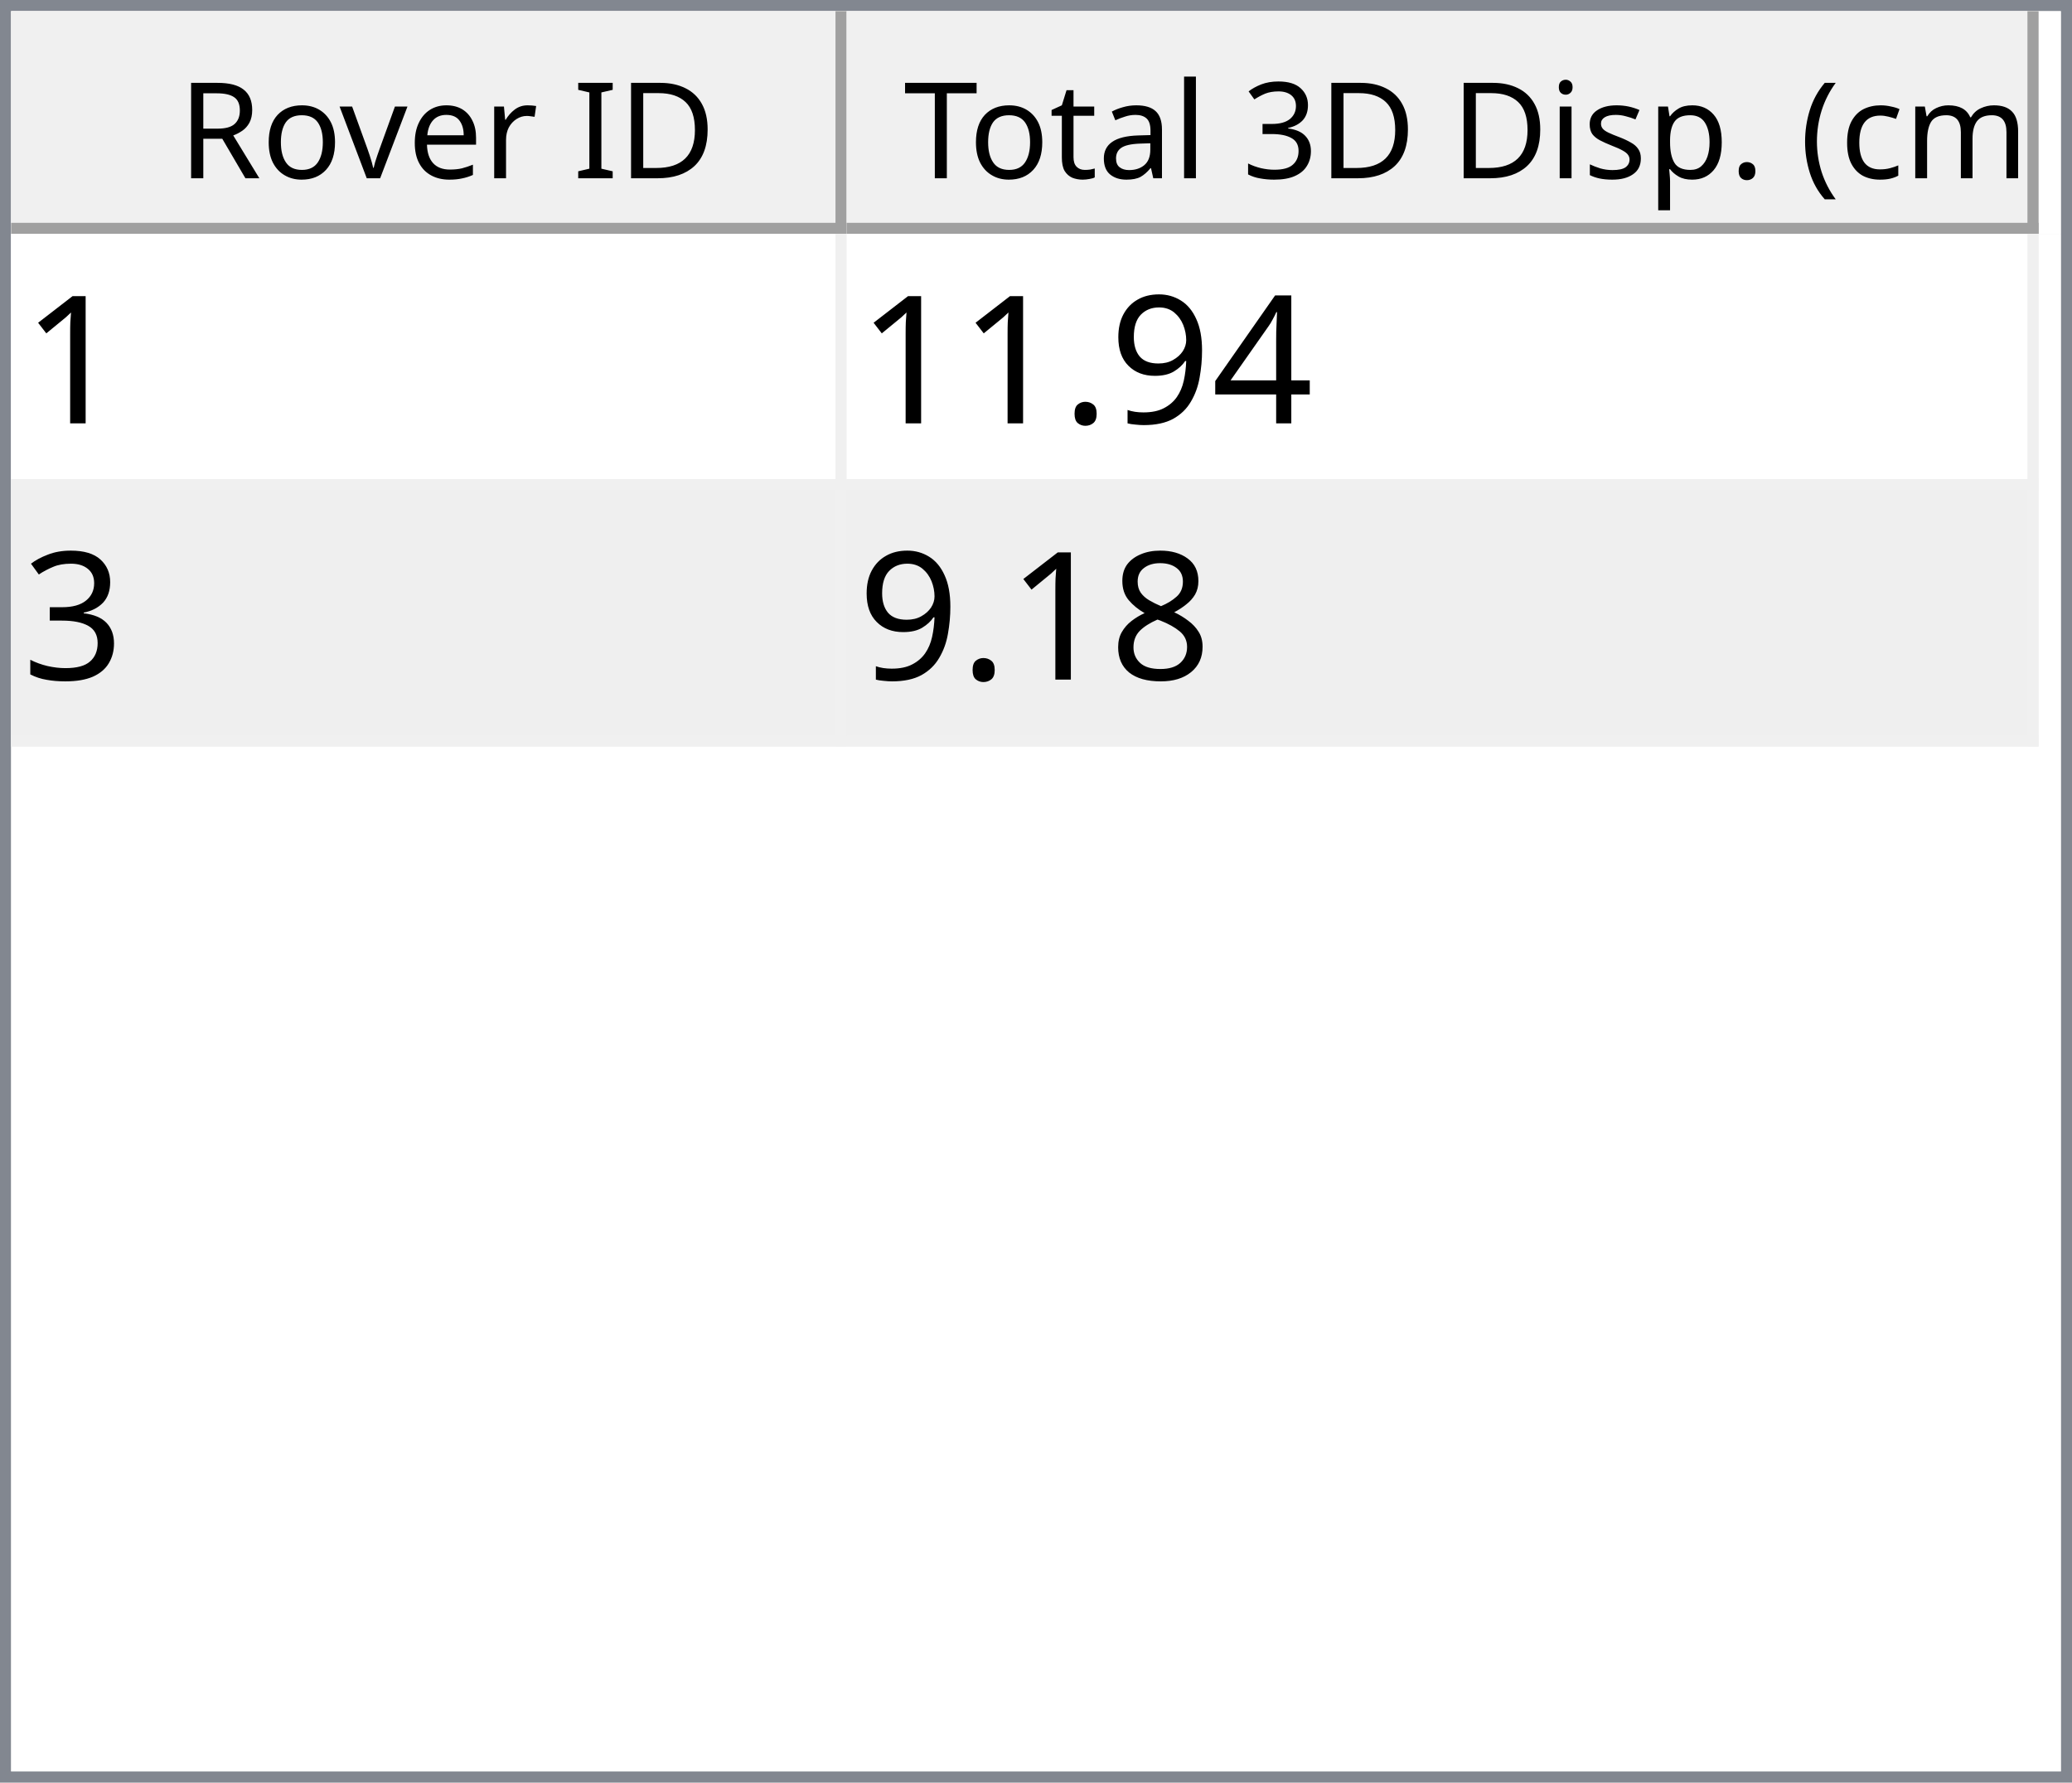
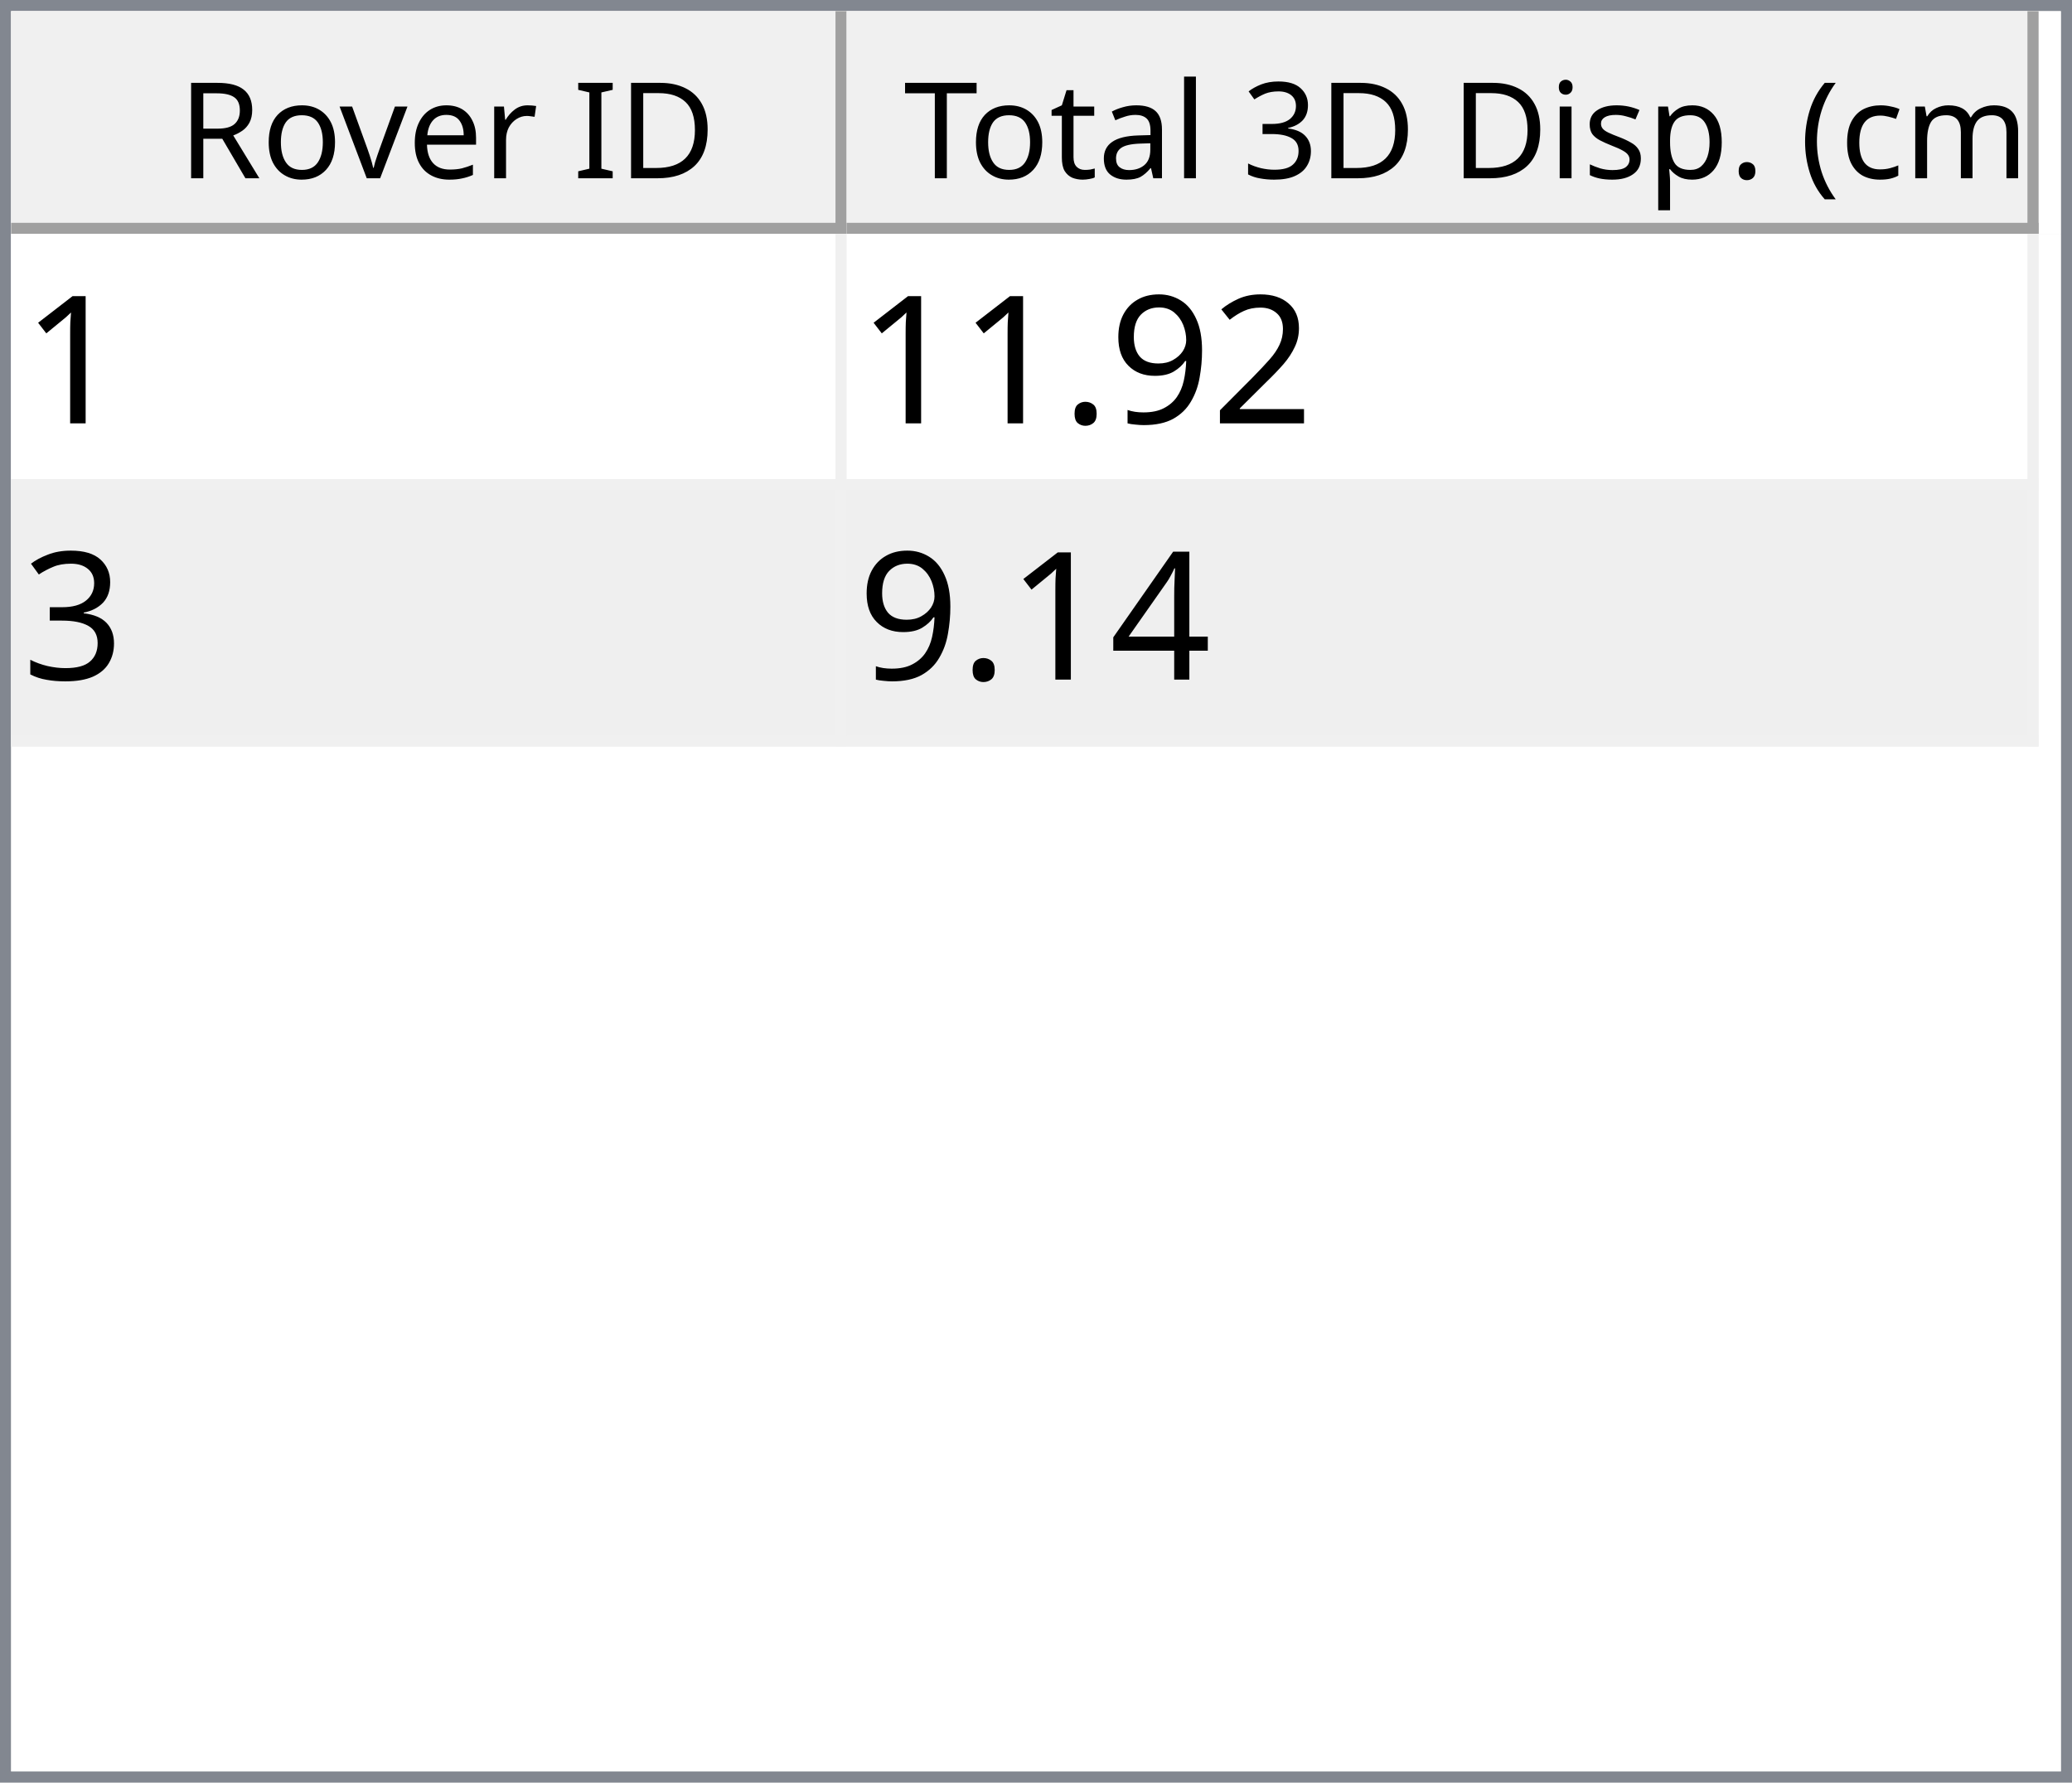
<svg xmlns="http://www.w3.org/2000/svg" style="fill-opacity:1; color-rendering:auto; color-interpolation:auto; text-rendering:auto; stroke:black; stroke-linecap:square; stroke-miterlimit:10; shape-rendering:auto; stroke-opacity:1; fill:black; stroke-dasharray:none; font-weight:normal; stroke-width:1; font-family:'Dialog'; font-style:normal; stroke-linejoin:miter; font-size:12px; stroke-dashoffset:0; image-rendering:auto;" width="186" height="160">
  <defs id="genericDefs" />
  <g>
    <defs id="defs1">
      <clipPath clipPathUnits="userSpaceOnUse" id="clipPath1">
        <path d="M0 0 L186 0 L186 160 L0 160 L0 0 Z" />
      </clipPath>
      <clipPath clipPathUnits="userSpaceOnUse" id="clipPath2">
        <path d="M0 0 L0 160 L186 160 L186 0 Z" />
      </clipPath>
      <clipPath clipPathUnits="userSpaceOnUse" id="clipPath3">
        <path d="M0 0 L0 20 L184 20 L184 0 Z" />
      </clipPath>
      <clipPath clipPathUnits="userSpaceOnUse" id="clipPath4">
        <path d="M0 0 L0 20 L75 20 L75 0 Z" />
      </clipPath>
      <clipPath clipPathUnits="userSpaceOnUse" id="clipPath5">
        <path d="M1 1 L1 19 L74 19 L74 1 Z" />
      </clipPath>
      <clipPath clipPathUnits="userSpaceOnUse" id="clipPath6">
        <path d="M0 0 L0 18 L73 18 L73 0 Z" />
      </clipPath>
      <clipPath clipPathUnits="userSpaceOnUse" id="clipPath7">
        <path d="M-0.5 -0.5 L-0.5 19.5 L74.5 19.5 L74.5 -0.5 Z" />
      </clipPath>
      <clipPath clipPathUnits="userSpaceOnUse" id="clipPath8">
        <path d="M0 0 L0 20 L107 20 L107 0 Z" />
      </clipPath>
      <clipPath clipPathUnits="userSpaceOnUse" id="clipPath9">
        <path d="M1 1 L1 19 L106 19 L106 1 Z" />
      </clipPath>
      <clipPath clipPathUnits="userSpaceOnUse" id="clipPath10">
        <path d="M0 0 L0 18 L105 18 L105 0 Z" />
      </clipPath>
      <clipPath clipPathUnits="userSpaceOnUse" id="clipPath11">
        <path d="M-0.5 -0.5 L-0.5 19.5 L106.5 19.5 L106.5 -0.5 Z" />
      </clipPath>
      <clipPath clipPathUnits="userSpaceOnUse" id="clipPath12">
        <path d="M0 0 L0 138 L184 138 L184 0 Z" />
      </clipPath>
      <clipPath clipPathUnits="userSpaceOnUse" id="clipPath13">
        <path d="M0 0 L0 46 L182 46 L182 0 Z" />
      </clipPath>
      <clipPath clipPathUnits="userSpaceOnUse" id="clipPath14">
        <path d="M-0.5 -0.5 L-0.5 45.5 L181.5 45.5 L181.5 -0.5 Z" />
      </clipPath>
      <clipPath clipPathUnits="userSpaceOnUse" id="clipPath15">
        <path d="M0 0 L0 22 L74 22 L74 0 Z" />
      </clipPath>
      <clipPath clipPathUnits="userSpaceOnUse" id="clipPath16">
        <path d="M0 0 L0 22 L106 22 L106 0 Z" />
      </clipPath>
      <font horiz-adv-x="64.551" id="font1">
        <font-face ascent="107.91" descent="25.098" units-per-em="100" style="font-style:normal; font-family:Segoe UI; font-weight:normal;" />
        <missing-glyph horiz-adv-x="64.551" d="M8.109 0 L8.109 68.266 L56.453 68.266 L56.453 0 L8.109 0 ZM15.328 7.234 L49.219 7.234 L49.219 61.031 L15.328 61.031 L15.328 7.234 Z" />
        <glyph unicode="D" horiz-adv-x="70.117" d="M9.188 0 L9.188 70.016 L28.516 70.016 Q65.531 70.016 65.531 35.891 Q65.531 19.672 55.25 9.836 Q44.969 0 27.734 0 L9.188 0 ZM17.391 62.594 L17.391 7.422 L27.828 7.422 Q41.609 7.422 49.273 14.797 Q56.938 22.172 56.938 35.688 Q56.938 62.594 28.328 62.594 L17.391 62.594 Z" />
        <glyph unicode="I" horiz-adv-x="26.611" d="M17.391 0 L9.188 0 L9.188 70.016 L17.391 70.016 L17.391 0 Z" />
        <glyph unicode=" " horiz-adv-x="27.393" d="" />
        <glyph unicode="r" horiz-adv-x="34.766" d="M34.188 41.891 Q32.078 43.5 28.125 43.5 Q23 43.5 19.555 38.672 Q16.109 33.844 16.109 25.484 L16.109 0 L8.109 0 L8.109 50 L16.109 50 L16.109 39.703 L16.312 39.703 Q18.016 44.969 21.531 47.922 Q25.047 50.875 29.391 50.875 Q32.516 50.875 34.188 50.203 L34.188 41.891 Z" />
        <glyph unicode="e" horiz-adv-x="52.295" d="M48.297 23 L12.984 23 Q13.188 14.656 17.484 10.109 Q21.781 5.562 29.297 5.562 Q37.75 5.562 44.828 11.141 L44.828 3.609 Q38.234 -1.172 27.391 -1.172 Q16.797 -1.172 10.742 5.641 Q4.688 12.453 4.688 24.812 Q4.688 36.469 11.305 43.82 Q17.922 51.172 27.734 51.172 Q37.547 51.172 42.922 44.828 Q48.297 38.484 48.297 27.203 L48.297 23 ZM40.094 29.781 Q40.047 36.719 36.75 40.578 Q33.453 44.438 27.594 44.438 Q21.922 44.438 17.969 40.383 Q14.016 36.328 13.094 29.781 L40.094 29.781 Z" />
        <glyph unicode="v" horiz-adv-x="47.9" d="M47.406 50 L27.484 0 L19.625 0 L0.688 50 L9.469 50 L22.172 13.672 Q23.578 9.672 23.922 6.688 L24.125 6.688 Q24.609 10.453 25.688 13.484 L38.969 50 L47.406 50 Z" />
        <glyph unicode="o" horiz-adv-x="58.594" d="M29 -1.172 Q17.922 -1.172 11.305 5.836 Q4.688 12.844 4.688 24.422 Q4.688 37.016 11.57 44.094 Q18.453 51.172 30.172 51.172 Q41.359 51.172 47.633 44.289 Q53.906 37.406 53.906 25.203 Q53.906 13.234 47.141 6.031 Q40.375 -1.172 29 -1.172 ZM29.594 44.438 Q21.875 44.438 17.383 39.188 Q12.891 33.938 12.891 24.703 Q12.891 15.828 17.43 10.695 Q21.969 5.562 29.594 5.562 Q37.359 5.562 41.531 10.594 Q45.703 15.625 45.703 24.906 Q45.703 34.281 41.531 39.359 Q37.359 44.438 29.594 44.438 Z" />
        <glyph unicode="R" horiz-adv-x="59.814" d="M59.375 0 L49.609 0 L37.891 19.625 Q36.281 22.359 34.766 24.289 Q33.25 26.219 31.664 27.438 Q30.078 28.656 28.25 29.219 Q26.422 29.781 24.125 29.781 L17.391 29.781 L17.391 0 L9.188 0 L9.188 70.016 L30.078 70.016 Q34.672 70.016 38.555 68.867 Q42.438 67.719 45.289 65.375 Q48.141 63.031 49.758 59.547 Q51.375 56.062 51.375 51.375 Q51.375 47.703 50.273 44.656 Q49.172 41.609 47.148 39.211 Q45.125 36.812 42.266 35.133 Q39.406 33.453 35.844 32.516 L35.844 32.328 Q37.594 31.547 38.891 30.547 Q40.188 29.547 41.359 28.18 Q42.531 26.812 43.68 25.078 Q44.828 23.344 46.234 21.047 L59.375 0 ZM17.391 62.594 L17.391 37.203 L28.516 37.203 Q31.594 37.203 34.203 38.133 Q36.812 39.062 38.719 40.797 Q40.625 42.531 41.703 45.047 Q42.781 47.562 42.781 50.688 Q42.781 56.297 39.141 59.445 Q35.5 62.594 28.609 62.594 L17.391 62.594 Z" />
        <glyph unicode=")" horiz-adv-x="30.176" d="M8.297 -15.922 L1.172 -15.922 Q16.406 2.344 16.406 26.812 Q16.406 51.469 1.078 70.016 L8.297 70.016 Q23.531 52.156 23.531 26.703 Q23.531 1.375 8.297 -15.922 Z" />
        <glyph unicode="m" horiz-adv-x="86.133" d="M79.109 0 L71.094 0 L71.094 28.719 Q71.094 37.016 68.531 40.727 Q65.969 44.438 59.906 44.438 Q54.781 44.438 51.195 39.75 Q47.609 35.062 47.609 28.516 L47.609 0 L39.594 0 L39.594 29.688 Q39.594 44.438 28.219 44.438 Q22.953 44.438 19.531 40.016 Q16.109 35.594 16.109 28.516 L16.109 0 L8.109 0 L8.109 50 L16.109 50 L16.109 42.094 L16.312 42.094 Q21.625 51.172 31.844 51.172 Q36.969 51.172 40.773 48.312 Q44.578 45.453 46 40.828 Q51.562 51.172 62.594 51.172 Q79.109 51.172 79.109 30.812 L79.109 0 Z" />
        <glyph unicode="c" horiz-adv-x="46.191" d="M42.188 2.297 Q36.422 -1.172 28.516 -1.172 Q17.828 -1.172 11.258 5.789 Q4.688 12.75 4.688 23.828 Q4.688 36.188 11.766 43.68 Q18.844 51.172 30.672 51.172 Q37.25 51.172 42.281 48.734 L42.281 40.531 Q36.719 44.438 30.375 44.438 Q22.703 44.438 17.797 38.945 Q12.891 33.453 12.891 24.516 Q12.891 15.719 17.508 10.641 Q22.125 5.562 29.891 5.562 Q36.422 5.562 42.188 9.906 L42.188 2.297 Z" />
        <glyph unicode="(" horiz-adv-x="30.176" d="M29.109 -15.922 L21.969 -15.922 Q6.844 1.375 6.844 26.703 Q6.844 52.156 21.969 70.016 L29.203 70.016 Q13.875 51.469 13.875 26.812 Q13.875 2.344 29.109 -15.922 Z" />
        <glyph unicode="." horiz-adv-x="21.68" d="M10.891 -1.078 Q8.641 -1.078 7.055 0.539 Q5.469 2.156 5.469 4.391 Q5.469 6.641 7.055 8.273 Q8.641 9.906 10.891 9.906 Q13.188 9.906 14.797 8.273 Q16.406 6.641 16.406 4.391 Q16.406 2.156 14.797 0.539 Q13.188 -1.078 10.891 -1.078 Z" />
        <glyph unicode="p" horiz-adv-x="58.789" d="M16.312 7.234 L16.109 7.234 L16.109 -23 L8.109 -23 L8.109 50 L16.109 50 L16.109 41.219 L16.312 41.219 Q22.219 51.172 33.594 51.172 Q43.266 51.172 48.688 44.461 Q54.109 37.75 54.109 26.469 Q54.109 13.922 48 6.375 Q41.891 -1.172 31.297 -1.172 Q21.578 -1.172 16.312 7.234 ZM16.109 27.391 L16.109 20.406 Q16.109 14.203 20.141 9.883 Q24.172 5.562 30.375 5.562 Q37.641 5.562 41.773 11.133 Q45.906 16.703 45.906 26.609 Q45.906 34.969 42.047 39.703 Q38.188 44.438 31.594 44.438 Q24.609 44.438 20.359 39.578 Q16.109 34.719 16.109 27.391 Z" />
        <glyph unicode="s" horiz-adv-x="42.432" d="M5.078 1.812 L5.078 10.406 Q11.625 5.562 19.484 5.562 Q30.031 5.562 30.031 12.594 Q30.031 14.594 29.125 15.992 Q28.219 17.391 26.68 18.461 Q25.141 19.531 23.07 20.383 Q21 21.234 18.609 22.172 Q15.281 23.484 12.766 24.828 Q10.25 26.172 8.57 27.859 Q6.891 29.547 6.031 31.695 Q5.172 33.844 5.172 36.719 Q5.172 40.234 6.789 42.945 Q8.406 45.656 11.086 47.484 Q13.766 49.312 17.211 50.242 Q20.656 51.172 24.312 51.172 Q30.812 51.172 35.938 48.922 L35.938 40.828 Q30.422 44.438 23.25 44.438 Q21 44.438 19.195 43.922 Q17.391 43.406 16.094 42.477 Q14.797 41.547 14.086 40.258 Q13.375 38.969 13.375 37.406 Q13.375 35.453 14.086 34.133 Q14.797 32.812 16.164 31.789 Q17.531 30.766 19.484 29.938 Q21.438 29.109 23.922 28.125 Q27.25 26.859 29.883 25.516 Q32.516 24.172 34.375 22.484 Q36.234 20.797 37.234 18.602 Q38.234 16.406 38.234 13.375 Q38.234 9.672 36.602 6.938 Q34.969 4.203 32.234 2.398 Q29.5 0.594 25.93 -0.289 Q22.359 -1.172 18.453 -1.172 Q10.75 -1.172 5.078 1.812 Z" />
        <glyph unicode="i" horiz-adv-x="24.219" d="M12.203 62.703 Q10.062 62.703 8.547 64.164 Q7.031 65.625 7.031 67.875 Q7.031 70.125 8.547 71.609 Q10.062 73.094 12.203 73.094 Q14.406 73.094 15.945 71.609 Q17.484 70.125 17.484 67.875 Q17.484 65.719 15.945 64.211 Q14.406 62.703 12.203 62.703 ZM16.109 0 L8.109 0 L8.109 50 L16.109 50 L16.109 0 Z" />
        <glyph unicode="3" horiz-adv-x="53.906" d="M46.531 19.828 Q46.531 15.094 44.75 11.211 Q42.969 7.328 39.719 4.57 Q36.469 1.812 31.93 0.297 Q27.391 -1.219 21.922 -1.219 Q11.922 -1.219 6 2.594 L6 11.188 Q13.094 5.609 22.219 5.609 Q25.875 5.609 28.828 6.539 Q31.781 7.469 33.906 9.227 Q36.031 10.984 37.18 13.477 Q38.328 15.969 38.328 19.094 Q38.328 32.812 18.797 32.812 L12.984 32.812 L12.984 39.594 L18.5 39.594 Q35.797 39.594 35.797 52.484 Q35.797 64.406 22.609 64.406 Q15.188 64.406 8.688 59.422 L8.688 67.188 Q15.375 71.188 24.609 71.188 Q29 71.188 32.57 69.969 Q36.141 68.75 38.68 66.555 Q41.219 64.359 42.609 61.281 Q44 58.203 44 54.5 Q44 40.672 30.031 36.719 L30.031 36.531 Q33.594 36.141 36.625 34.797 Q39.656 33.453 41.852 31.305 Q44.047 29.156 45.289 26.25 Q46.531 23.344 46.531 19.828 Z" />
        <glyph unicode="l" horiz-adv-x="24.219" d="M16.109 0 L8.109 0 L8.109 74.031 L16.109 74.031 L16.109 0 Z" />
        <glyph unicode="a" horiz-adv-x="50.879" d="M43.891 0 L35.891 0 L35.891 7.812 L35.688 7.812 Q30.469 -1.172 20.312 -1.172 Q12.844 -1.172 8.617 2.781 Q4.391 6.734 4.391 13.281 Q4.391 27.297 20.906 29.594 L35.891 31.688 Q35.891 44.438 25.594 44.438 Q16.547 44.438 9.281 38.281 L9.281 46.484 Q16.656 51.172 26.266 51.172 Q43.891 51.172 43.891 32.516 L43.891 0 ZM35.891 25.297 L23.828 23.641 Q18.266 22.859 15.43 20.875 Q12.594 18.891 12.594 13.875 Q12.594 10.203 15.211 7.883 Q17.828 5.562 22.172 5.562 Q28.125 5.562 32.008 9.742 Q35.891 13.922 35.891 20.312 L35.891 25.297 Z" />
        <glyph unicode="t" horiz-adv-x="33.887" d="M31.297 0.484 Q28.469 -1.078 23.828 -1.078 Q10.688 -1.078 10.688 13.578 L10.688 43.172 L2.094 43.172 L2.094 50 L10.688 50 L10.688 62.203 L18.703 64.797 L18.703 50 L31.297 50 L31.297 43.172 L18.703 43.172 L18.703 14.984 Q18.703 9.969 20.414 7.82 Q22.125 5.672 26.078 5.672 Q29.109 5.672 31.297 7.328 L31.297 0.484 Z" />
        <glyph unicode="T" horiz-adv-x="52.393" d="M50.594 62.594 L30.375 62.594 L30.375 0 L22.172 0 L22.172 62.594 L2 62.594 L2 70.016 L50.594 70.016 L50.594 62.594 Z" />
      </font>
      <font horiz-adv-x="75.0" id="font2">
        <font-face ascent="100.537" descent="21.973" units-per-em="100" style="font-style:normal; font-family:sans-serif; font-weight:normal;" />
        <missing-glyph horiz-adv-x="75.0" d="M12.5 0 L12.5 62.5 L62.5 62.5 L62.5 0 L12.5 0 ZM14.062 1.562 L60.938 1.562 L60.938 60.938 L14.062 60.938 L14.062 1.562 Z" />
        <glyph unicode="1" horiz-adv-x="55.615" d="M37.25 0 L28.469 0 L28.469 56 Q25.297 52.984 20.141 49.953 Q14.984 46.922 10.891 45.406 L10.891 53.906 Q18.266 57.375 23.781 62.305 Q29.297 67.234 31.594 71.875 L37.25 71.875 L37.25 0 Z" />
-         <glyph unicode="4" horiz-adv-x="55.615" d="M32.328 0 L32.328 17.141 L1.266 17.141 L1.266 25.203 L33.938 71.578 L41.109 71.578 L41.109 25.203 L50.781 25.203 L50.781 17.141 L41.109 17.141 L41.109 0 L32.328 0 ZM32.328 25.203 L32.328 57.469 L9.906 25.203 L32.328 25.203 Z" />
+         <glyph unicode="2" horiz-adv-x="55.615" d="M50.344 8.453 L50.344 0 L3.031 0 Q2.938 3.172 4.047 6.109 Q5.859 10.938 9.836 15.625 Q13.812 20.312 21.344 26.469 Q33.016 36.031 37.117 41.625 Q41.219 47.219 41.219 52.203 Q41.219 57.422 37.477 61.008 Q33.734 64.594 27.734 64.594 Q21.391 64.594 17.578 60.789 Q13.766 56.984 13.719 50.25 L4.688 51.172 Q5.609 61.281 11.664 66.578 Q17.719 71.875 27.938 71.875 Q38.234 71.875 44.242 66.164 Q50.25 60.453 50.25 52 Q50.25 47.703 48.492 43.555 Q46.734 39.406 42.656 34.812 Q38.578 30.219 29.109 22.219 Q21.188 15.578 18.945 13.211 Q16.703 10.844 15.234 8.453 L50.344 8.453 Z" />
        <glyph unicode="9" horiz-adv-x="55.615" d="M5.469 16.547 L13.922 17.328 Q14.984 11.375 18.016 8.688 Q21.047 6 25.781 6 Q29.828 6 32.883 7.859 Q35.938 9.719 37.891 12.82 Q39.844 15.922 41.164 21.195 Q42.484 26.469 42.484 31.938 Q42.484 32.516 42.438 33.688 Q39.797 29.5 35.234 26.883 Q30.672 24.266 25.344 24.266 Q16.453 24.266 10.305 30.711 Q4.156 37.156 4.156 47.703 Q4.156 58.594 10.578 65.234 Q17 71.875 26.656 71.875 Q33.641 71.875 39.43 68.117 Q45.219 64.359 48.219 57.398 Q51.219 50.438 51.219 37.25 Q51.219 23.531 48.242 15.406 Q45.266 7.281 39.383 3.031 Q33.5 -1.219 25.594 -1.219 Q17.188 -1.219 11.867 3.445 Q6.547 8.109 5.469 16.547 ZM41.453 48.141 Q41.453 55.719 37.43 60.156 Q33.406 64.594 27.734 64.594 Q21.875 64.594 17.531 59.812 Q13.188 55.031 13.188 47.406 Q13.188 40.578 17.312 36.305 Q21.438 32.031 27.484 32.031 Q33.594 32.031 37.523 36.305 Q41.453 40.578 41.453 48.141 Z" />
        <glyph unicode="." horiz-adv-x="27.783" d="M9.078 0 L9.078 10.016 L19.094 10.016 L19.094 0 L9.078 0 Z" />
        <glyph unicode="3" horiz-adv-x="55.615" d="M4.203 18.891 L12.984 20.062 Q14.5 12.594 18.141 9.297 Q21.781 6 27 6 Q33.203 6 37.477 10.297 Q41.75 14.594 41.75 20.953 Q41.75 27 37.797 30.93 Q33.844 34.859 27.734 34.859 Q25.25 34.859 21.531 33.891 L22.516 41.609 Q23.391 41.5 23.922 41.5 Q29.547 41.5 34.039 44.43 Q38.531 47.359 38.531 53.469 Q38.531 58.297 35.258 61.477 Q31.984 64.656 26.812 64.656 Q21.688 64.656 18.266 61.43 Q14.844 58.203 13.875 51.766 L5.078 53.328 Q6.688 62.156 12.398 67.016 Q18.109 71.875 26.609 71.875 Q32.469 71.875 37.398 69.359 Q42.328 66.844 44.945 62.5 Q47.562 58.156 47.562 53.266 Q47.562 48.641 45.07 44.828 Q42.578 41.016 37.703 38.766 Q44.047 37.312 47.562 32.695 Q51.078 28.078 51.078 21.141 Q51.078 11.766 44.242 5.25 Q37.406 -1.266 26.953 -1.266 Q17.531 -1.266 11.305 4.352 Q5.078 9.969 4.203 18.891 Z" />
-         <glyph unicode="8" horiz-adv-x="55.615" d="M17.672 38.812 Q12.203 40.828 9.57 44.539 Q6.938 48.25 6.938 53.422 Q6.938 61.234 12.555 66.555 Q18.172 71.875 27.484 71.875 Q36.859 71.875 42.578 66.43 Q48.297 60.984 48.297 53.172 Q48.297 48.188 45.68 44.508 Q43.062 40.828 37.75 38.812 Q44.344 36.672 47.781 31.883 Q51.219 27.094 51.219 20.453 Q51.219 11.281 44.727 5.031 Q38.234 -1.219 27.641 -1.219 Q17.047 -1.219 10.547 5.055 Q4.047 11.328 4.047 20.703 Q4.047 27.688 7.594 32.398 Q11.141 37.109 17.672 38.812 ZM15.922 53.719 Q15.922 48.641 19.195 45.414 Q22.469 42.188 27.688 42.188 Q32.766 42.188 36.016 45.383 Q39.266 48.578 39.266 53.219 Q39.266 58.062 35.914 61.359 Q32.562 64.656 27.594 64.656 Q22.562 64.656 19.242 61.43 Q15.922 58.203 15.922 53.719 ZM13.094 20.656 Q13.094 16.891 14.875 13.375 Q16.656 9.859 20.172 7.93 Q23.688 6 27.734 6 Q34.031 6 38.133 10.055 Q42.234 14.109 42.234 20.359 Q42.234 26.703 38.016 30.859 Q33.797 35.016 27.438 35.016 Q21.234 35.016 17.164 30.914 Q13.094 26.812 13.094 20.656 Z" />
+         <glyph unicode="4" horiz-adv-x="55.615" d="M32.328 0 L32.328 17.141 L1.266 17.141 L1.266 25.203 L33.938 71.578 L41.109 71.578 L41.109 25.203 L50.781 25.203 L50.781 17.141 L41.109 17.141 L41.109 0 L32.328 0 ZM32.328 25.203 L32.328 57.469 L9.906 25.203 L32.328 25.203 Z" />
      </font>
    </defs>
    <g style="fill:white; stroke:white;">
      <rect x="0" y="0" width="186" style="clip-path:url(#clipPath1); stroke:none;" height="160" />
    </g>
    <g style="fill:white; text-rendering:optimizeSpeed; color-rendering:optimizeSpeed; image-rendering:optimizeSpeed; shape-rendering:crispEdges; stroke:white; color-interpolation:sRGB;">
      <rect x="0" width="186" height="160" y="0" style="stroke:none;" />
      <path style="stroke:none;" d="M0 160 L186 160 L186 0 L0 0 Z" />
    </g>
    <g style="fill:rgb(240,240,240); font-family:'Segoe UI'; stroke:rgb(240,240,240);">
      <rect x="0" y="0" width="186" style="clip-path:url(#clipPath2); stroke:none;" height="160" />
    </g>
    <g style="fill:rgb(130,135,144); font-family:'Segoe UI'; stroke:rgb(130,135,144);">
      <path d="M0 0 L186 0 L186 160 L0 160 L0 0 ZM1 1 L185 1 L185 159 L1 159 L1 1 Z" style="fill-rule:evenodd; clip-path:url(#clipPath2); stroke:none;" />
    </g>
    <g style="fill:white; font-family:'Segoe UI'; stroke:white;" transform="translate(1,1)">
      <rect x="0" y="0" width="184" style="clip-path:url(#clipPath3); stroke:none;" height="20" />
    </g>
    <g style="fill:rgb(240,240,240); font-family:'Segoe UI'; stroke:rgb(240,240,240);" transform="translate(1,1)">
      <rect x="0" y="0" width="75" style="clip-path:url(#clipPath4); stroke:none;" height="20" />
    </g>
    <g style="font-family:'Segoe UI';" transform="translate(2,2)">
      <text x="14" xml:space="preserve" y="14" style="clip-path:url(#clipPath6); stroke:none;">Rover ID</text>
    </g>
    <g style="fill:rgb(160,160,160); font-family:'Segoe UI'; stroke:rgb(160,160,160); stroke-linejoin:bevel;" transform="translate(1.5,1.5)">
      <line x1="74" x2="74" y1="0" style="fill:none; clip-path:url(#clipPath7);" y2="19" />
    </g>
    <g style="fill:rgb(160,160,160); font-family:'Segoe UI'; stroke:rgb(160,160,160); stroke-linejoin:bevel;" transform="matrix(1,0,0,1,1,1) translate(0.5,0.5)">
      <line x1="0" x2="74" y1="19" style="fill:none; clip-path:url(#clipPath7);" y2="19" />
    </g>
    <g style="fill:rgb(240,240,240); font-family:'Segoe UI'; stroke:rgb(240,240,240);" transform="translate(76,1)">
      <rect x="0" y="0" width="107" style="clip-path:url(#clipPath8); stroke:none;" height="20" />
    </g>
    <g style="font-family:'Segoe UI';" transform="translate(77,2)">
      <text x="1" xml:space="preserve" y="14" style="clip-path:url(#clipPath10); stroke:none;"> Total 3D Disp. (cm)</text>
    </g>
    <g style="fill:rgb(160,160,160); font-family:'Segoe UI'; stroke:rgb(160,160,160); stroke-linejoin:bevel;" transform="translate(76.5,1.5)">
      <line x1="106" x2="106" y1="0" style="fill:none; clip-path:url(#clipPath11);" y2="19" />
    </g>
    <g style="fill:rgb(160,160,160); font-family:'Segoe UI'; stroke:rgb(160,160,160); stroke-linejoin:bevel;" transform="matrix(1,0,0,1,76,1) translate(0.5,0.5)">
      <line x1="0" x2="106" y1="19" style="fill:none; clip-path:url(#clipPath11);" y2="19" />
    </g>
    <g style="fill:white; font-family:'Segoe UI'; stroke:white;" transform="translate(1,21)">
      <rect x="0" y="0" width="184" style="clip-path:url(#clipPath12); stroke:none;" height="138" />
    </g>
    <g style="fill:rgb(240,240,240); font-size:16px; font-family:sans-serif; stroke:rgb(240,240,240);" transform="translate(1,21)">
      <rect x="0" y="0" width="182" style="clip-path:url(#clipPath13); stroke:none;" height="46" />
      <line transform="translate(0.5,0.5)" x1="0" x2="181" y1="22" style="clip-path:url(#clipPath14); fill:none; stroke-linejoin:bevel;" y2="22" />
    </g>
    <g transform="matrix(1,0,0,1,1,21) translate(0.5,0.5)" style="fill:rgb(240,240,240); font-size:16px; font-family:sans-serif; stroke:rgb(240,240,240); stroke-linejoin:bevel;">
      <line x1="0" x2="181" y1="45" style="fill:none; clip-path:url(#clipPath14);" y2="45" />
    </g>
    <g transform="matrix(1,0,0,1,1,21) translate(0.5,0.5)" style="fill:rgb(240,240,240); font-size:16px; font-family:sans-serif; stroke:rgb(240,240,240); stroke-linejoin:bevel;">
      <line x1="74" x2="74" y1="0" style="fill:none; clip-path:url(#clipPath14);" y2="45" />
    </g>
    <g transform="matrix(1,0,0,1,1,21) translate(0.5,0.5)" style="fill:rgb(240,240,240); font-size:16px; font-family:sans-serif; stroke:rgb(240,240,240); stroke-linejoin:bevel;">
      <line x1="181" x2="181" y1="0" style="fill:none; clip-path:url(#clipPath14);" y2="45" />
    </g>
    <g style="fill:white; font-size:16px; font-family:sans-serif; stroke:white;" transform="matrix(1,0,0,1,1,21)">
      <rect x="0" y="0" width="74" style="clip-path:url(#clipPath15); stroke:none;" height="22" />
      <text x="1" y="17" style="fill:black; clip-path:url(#clipPath15); stroke:none;" xml:space="preserve">1</text>
    </g>
    <g style="fill:white; font-size:16px; font-family:sans-serif; stroke:white;" transform="matrix(1,0,0,1,1,21) translate(75,0)">
      <rect x="0" y="0" width="106" style="clip-path:url(#clipPath16); stroke:none;" height="22" />
-       <text x="1" y="17" style="fill:black; clip-path:url(#clipPath16); stroke:none;" xml:space="preserve">11.94</text>
+       <text x="1" y="17" style="fill:black; clip-path:url(#clipPath16); stroke:none;" xml:space="preserve">11.92</text>
    </g>
    <g style="fill:rgb(239,239,239); font-size:16px; font-family:sans-serif; stroke:rgb(239,239,239);" transform="matrix(1,0,0,1,1,21) translate(0,23)">
      <rect x="0" y="0" width="74" style="clip-path:url(#clipPath15); stroke:none;" height="22" />
      <text x="1" y="17" style="fill:black; clip-path:url(#clipPath15); stroke:none;" xml:space="preserve">3</text>
    </g>
    <g style="fill:rgb(239,239,239); font-size:16px; font-family:sans-serif; stroke:rgb(239,239,239);" transform="matrix(1,0,0,1,1,21) translate(75,23)">
      <rect x="0" y="0" width="106" style="clip-path:url(#clipPath16); stroke:none;" height="22" />
-       <text x="1" y="17" style="fill:black; clip-path:url(#clipPath16); stroke:none;" xml:space="preserve">9.18</text>
+       <text x="1" y="17" style="fill:black; clip-path:url(#clipPath16); stroke:none;" xml:space="preserve">9.14</text>
    </g>
  </g>
</svg>
